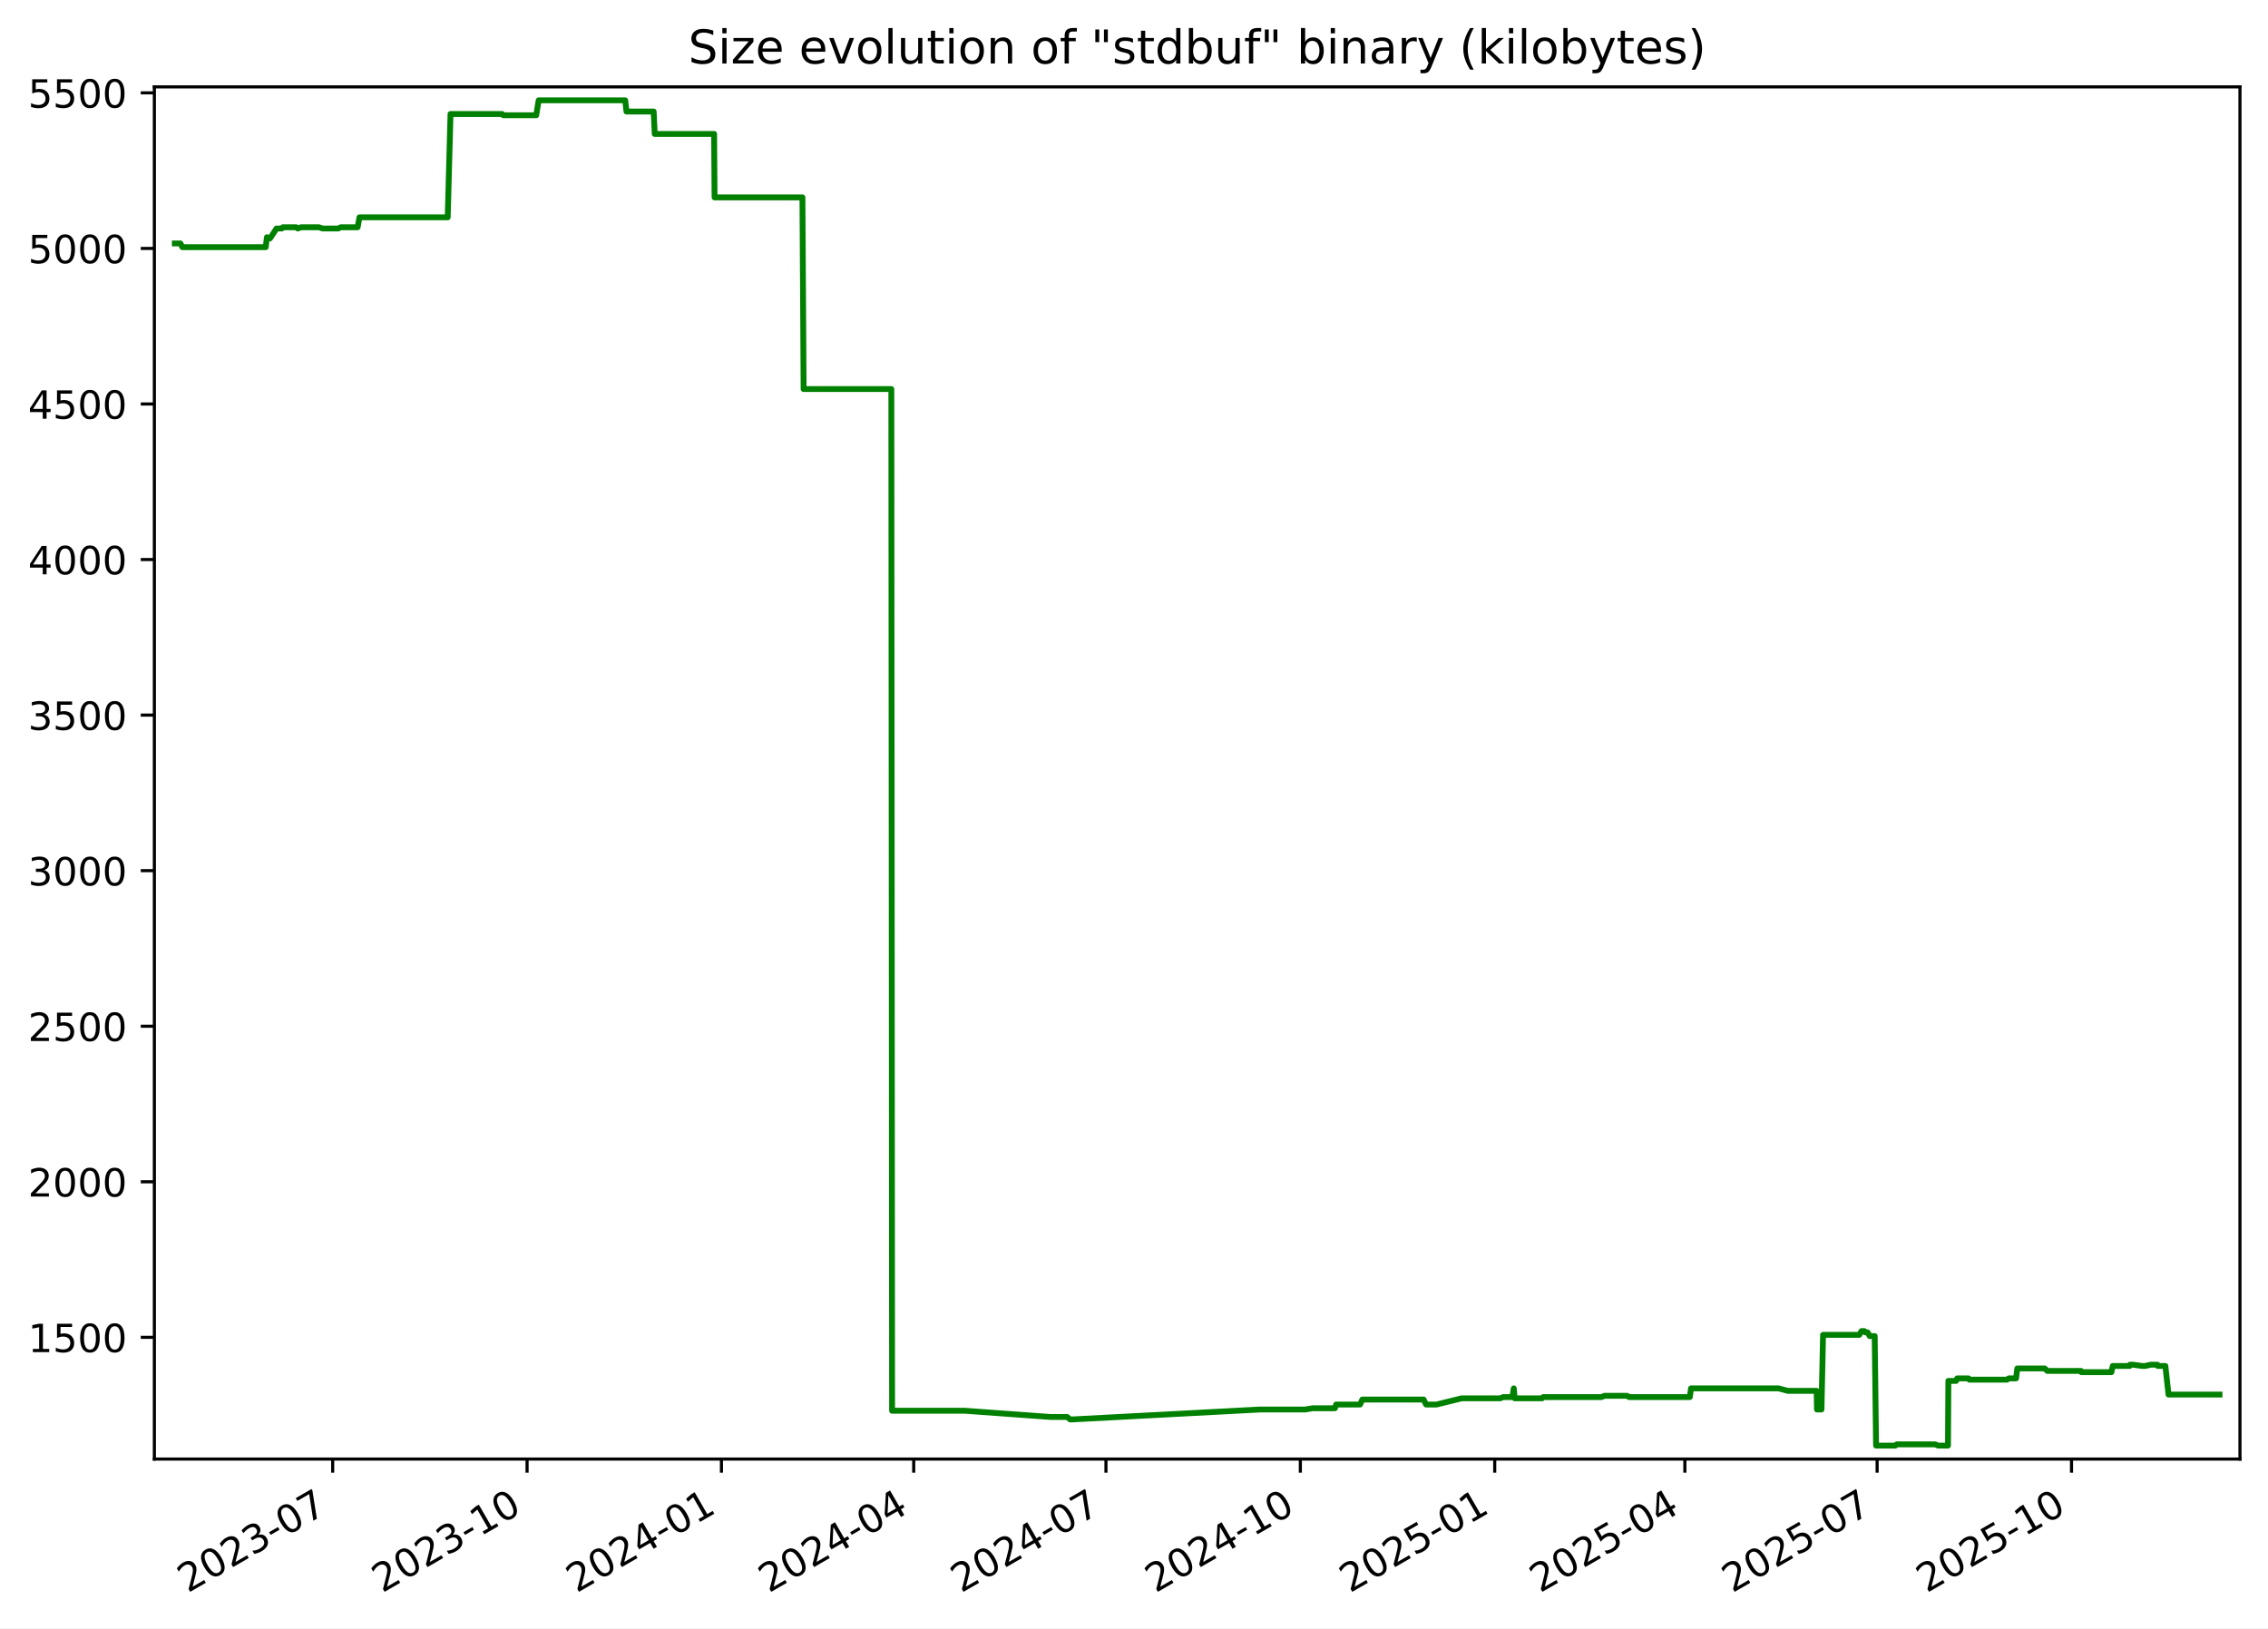
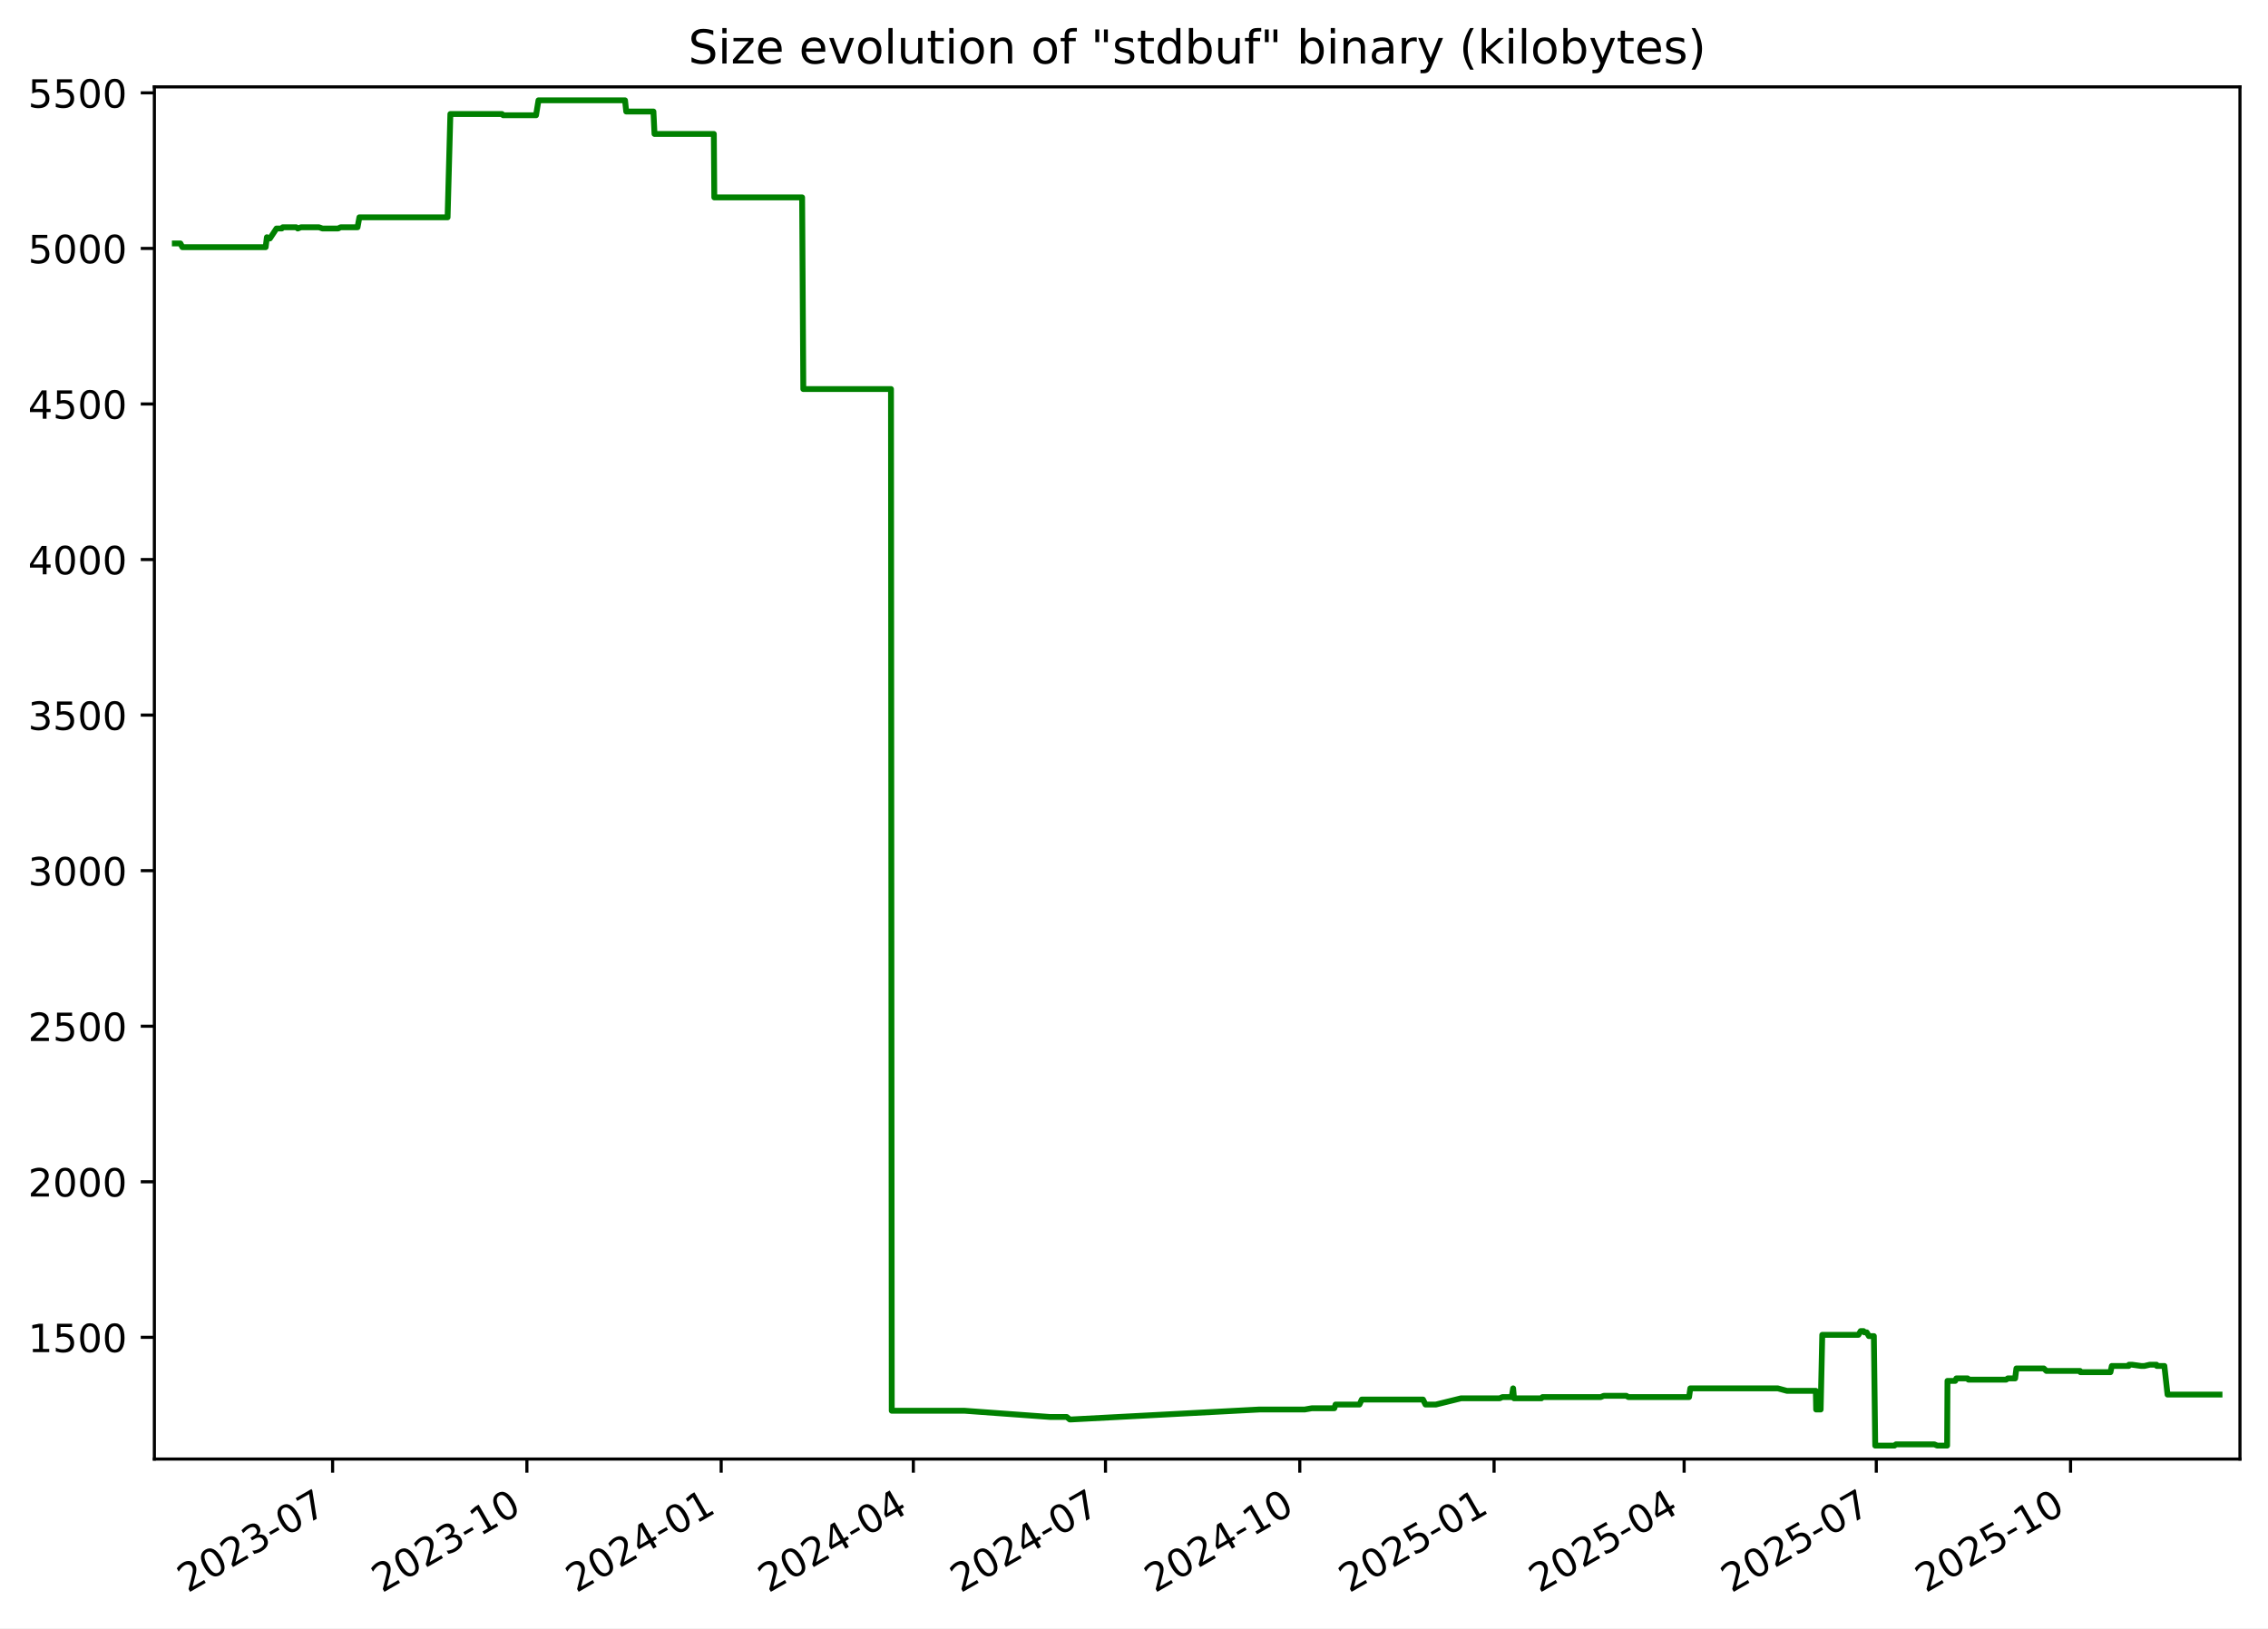
<svg xmlns="http://www.w3.org/2000/svg" xmlns:xlink="http://www.w3.org/1999/xlink" width="582.53pt" height="418.303pt" viewBox="0 0 582.53 418.303" version="1.1">
  <defs>
    <style type="text/css">*{stroke-linejoin: round; stroke-linecap: butt}</style>
  </defs>
  <g id="figure_1">
    <g id="patch_1">
      <path d="M -0 418.303  L 582.53 418.303  L 582.53 0  L -0 0  z " style="fill: #ffffff" />
    </g>
    <g id="axes_1">
      <g id="patch_2">
        <path d="M 39.65 374.83  L 575.33 374.83  L 575.33 22.318  L 39.65 22.318  z " style="fill: #ffffff" />
      </g>
      <g id="matplotlib.axis_1">
        <g id="xtick_1">
          <g id="line2d_1">
            <defs>
-               <path id="m9f287f68da" d="M 0 0  L 0 3.5  " style="stroke: #000000; stroke-width: 0.8" />
+               <path id="m65fbea4535" d="M 0 0  L 0 3.5  " style="stroke: #000000; stroke-width: 0.8" />
            </defs>
            <g>
-               <use xlink:href="#m9f287f68da" x="85.45" y="374.83" style="stroke: #000000; stroke-width: 0.8" />
+               <use xlink:href="#m65fbea4535" x="85.43" y="374.83" style="stroke: #000000; stroke-width: 0.8" />
            </g>
          </g>
          <g id="text_1">
-             <g transform="translate(48.22502 409.302) rotate(-30) scale(0.1 -0.1)">
+             <g transform="translate(48.20502 409.302) rotate(-30) scale(0.1 -0.1)">
              <defs>
                <path id="DejaVuSans-32" d="M 1228 531  L 3431 531  L 3431 0  L 469 0  L 469 531  Q 828 903 1448 1529  Q 2069 2156 2228 2338  Q 2531 2678 2651 2914  Q 2772 3150 2772 3378  Q 2772 3750 2511 3984  Q 2250 4219 1831 4219  Q 1534 4219 1204 4116  Q 875 4013 500 3803  L 500 4441  Q 881 4594 1212 4672  Q 1544 4750 1819 4750  Q 2544 4750 2975 4387  Q 3406 4025 3406 3419  Q 3406 3131 3298 2873  Q 3191 2616 2906 2266  Q 2828 2175 2409 1742  Q 1991 1309 1228 531  z " transform="scale(0.015625)" />
                <path id="DejaVuSans-30" d="M 2034 4250  Q 1547 4250 1301 3770  Q 1056 3291 1056 2328  Q 1056 1369 1301 889  Q 1547 409 2034 409  Q 2525 409 2770 889  Q 3016 1369 3016 2328  Q 3016 3291 2770 3770  Q 2525 4250 2034 4250  z M 2034 4750  Q 2819 4750 3233 4129  Q 3647 3509 3647 2328  Q 3647 1150 3233 529  Q 2819 -91 2034 -91  Q 1250 -91 836 529  Q 422 1150 422 2328  Q 422 3509 836 4129  Q 1250 4750 2034 4750  z " transform="scale(0.015625)" />
                <path id="DejaVuSans-33" d="M 2597 2516  Q 3050 2419 3304 2112  Q 3559 1806 3559 1356  Q 3559 666 3084 287  Q 2609 -91 1734 -91  Q 1441 -91 1130 -33  Q 819 25 488 141  L 488 750  Q 750 597 1062 519  Q 1375 441 1716 441  Q 2309 441 2620 675  Q 2931 909 2931 1356  Q 2931 1769 2642 2001  Q 2353 2234 1838 2234  L 1294 2234  L 1294 2753  L 1863 2753  Q 2328 2753 2575 2939  Q 2822 3125 2822 3475  Q 2822 3834 2567 4026  Q 2313 4219 1838 4219  Q 1578 4219 1281 4162  Q 984 4106 628 3988  L 628 4550  Q 988 4650 1302 4700  Q 1616 4750 1894 4750  Q 2613 4750 3031 4423  Q 3450 4097 3450 3541  Q 3450 3153 3228 2886  Q 3006 2619 2597 2516  z " transform="scale(0.015625)" />
                <path id="DejaVuSans-2d" d="M 313 2009  L 1997 2009  L 1997 1497  L 313 1497  L 313 2009  z " transform="scale(0.015625)" />
                <path id="DejaVuSans-37" d="M 525 4666  L 3525 4666  L 3525 4397  L 1831 0  L 1172 0  L 2766 4134  L 525 4134  L 525 4666  z " transform="scale(0.015625)" />
              </defs>
              <use xlink:href="#DejaVuSans-32" />
              <use xlink:href="#DejaVuSans-30" x="63.623" />
              <use xlink:href="#DejaVuSans-32" x="127.246" />
              <use xlink:href="#DejaVuSans-33" x="190.869" />
              <use xlink:href="#DejaVuSans-2d" x="254.492" />
              <use xlink:href="#DejaVuSans-30" x="290.576" />
              <use xlink:href="#DejaVuSans-37" x="354.199" />
            </g>
          </g>
        </g>
        <g id="xtick_2">
          <g id="line2d_2">
            <g>
-               <use xlink:href="#m9f287f68da" x="135.375" y="374.83" style="stroke: #000000; stroke-width: 0.8" />
+               <use xlink:href="#m65fbea4535" x="135.33" y="374.83" style="stroke: #000000; stroke-width: 0.8" />
            </g>
          </g>
          <g id="text_2">
-             <g transform="translate(98.14999 409.302) rotate(-30) scale(0.1 -0.1)">
+             <g transform="translate(98.10537 409.302) rotate(-30) scale(0.1 -0.1)">
              <defs>
                <path id="DejaVuSans-31" d="M 794 531  L 1825 531  L 1825 4091  L 703 3866  L 703 4441  L 1819 4666  L 2450 4666  L 2450 531  L 3481 531  L 3481 0  L 794 0  L 794 531  z " transform="scale(0.015625)" />
              </defs>
              <use xlink:href="#DejaVuSans-32" />
              <use xlink:href="#DejaVuSans-30" x="63.623" />
              <use xlink:href="#DejaVuSans-32" x="127.246" />
              <use xlink:href="#DejaVuSans-33" x="190.869" />
              <use xlink:href="#DejaVuSans-2d" x="254.492" />
              <use xlink:href="#DejaVuSans-31" x="290.576" />
              <use xlink:href="#DejaVuSans-30" x="354.199" />
            </g>
          </g>
        </g>
        <g id="xtick_3">
          <g id="line2d_3">
            <g>
-               <use xlink:href="#m9f287f68da" x="185.3" y="374.83" style="stroke: #000000; stroke-width: 0.8" />
+               <use xlink:href="#m65fbea4535" x="185.231" y="374.83" style="stroke: #000000; stroke-width: 0.8" />
            </g>
          </g>
          <g id="text_3">
-             <g transform="translate(148.075 409.302) rotate(-30) scale(0.1 -0.1)">
+             <g transform="translate(148.0057 409.302) rotate(-30) scale(0.1 -0.1)">
              <defs>
                <path id="DejaVuSans-34" d="M 2419 4116  L 825 1625  L 2419 1625  L 2419 4116  z M 2253 4666  L 3047 4666  L 3047 1625  L 3713 1625  L 3713 1100  L 3047 1100  L 3047 0  L 2419 0  L 2419 1100  L 313 1100  L 313 1709  L 2253 4666  z " transform="scale(0.015625)" />
              </defs>
              <use xlink:href="#DejaVuSans-32" />
              <use xlink:href="#DejaVuSans-30" x="63.623" />
              <use xlink:href="#DejaVuSans-32" x="127.246" />
              <use xlink:href="#DejaVuSans-34" x="190.869" />
              <use xlink:href="#DejaVuSans-2d" x="254.492" />
              <use xlink:href="#DejaVuSans-30" x="290.576" />
              <use xlink:href="#DejaVuSans-31" x="354.199" />
            </g>
          </g>
        </g>
        <g id="xtick_4">
          <g id="line2d_4">
            <g>
-               <use xlink:href="#m9f287f68da" x="234.682" y="374.83" style="stroke: #000000; stroke-width: 0.8" />
+               <use xlink:href="#m65fbea4535" x="234.589" y="374.83" style="stroke: #000000; stroke-width: 0.8" />
            </g>
          </g>
          <g id="text_4">
-             <g transform="translate(197.4573 409.302) rotate(-30) scale(0.1 -0.1)">
+             <g transform="translate(197.3637 409.302) rotate(-30) scale(0.1 -0.1)">
              <use xlink:href="#DejaVuSans-32" />
              <use xlink:href="#DejaVuSans-30" x="63.623" />
              <use xlink:href="#DejaVuSans-32" x="127.246" />
              <use xlink:href="#DejaVuSans-34" x="190.869" />
              <use xlink:href="#DejaVuSans-2d" x="254.492" />
              <use xlink:href="#DejaVuSans-30" x="290.576" />
              <use xlink:href="#DejaVuSans-34" x="354.199" />
            </g>
          </g>
        </g>
        <g id="xtick_5">
          <g id="line2d_5">
            <g>
-               <use xlink:href="#m9f287f68da" x="284.064" y="374.83" style="stroke: #000000; stroke-width: 0.8" />
+               <use xlink:href="#m65fbea4535" x="283.946" y="374.83" style="stroke: #000000; stroke-width: 0.8" />
            </g>
          </g>
          <g id="text_5">
-             <g transform="translate(246.8396 409.302) rotate(-30) scale(0.1 -0.1)">
+             <g transform="translate(246.7216 409.302) rotate(-30) scale(0.1 -0.1)">
              <use xlink:href="#DejaVuSans-32" />
              <use xlink:href="#DejaVuSans-30" x="63.623" />
              <use xlink:href="#DejaVuSans-32" x="127.246" />
              <use xlink:href="#DejaVuSans-34" x="190.869" />
              <use xlink:href="#DejaVuSans-2d" x="254.492" />
              <use xlink:href="#DejaVuSans-30" x="290.576" />
              <use xlink:href="#DejaVuSans-37" x="354.199" />
            </g>
          </g>
        </g>
        <g id="xtick_6">
          <g id="line2d_6">
            <g>
-               <use xlink:href="#m9f287f68da" x="333.989" y="374.83" style="stroke: #000000; stroke-width: 0.8" />
+               <use xlink:href="#m65fbea4535" x="333.847" y="374.83" style="stroke: #000000; stroke-width: 0.8" />
            </g>
          </g>
          <g id="text_6">
-             <g transform="translate(296.7645 409.302) rotate(-30) scale(0.1 -0.1)">
+             <g transform="translate(296.622 409.302) rotate(-30) scale(0.1 -0.1)">
              <use xlink:href="#DejaVuSans-32" />
              <use xlink:href="#DejaVuSans-30" x="63.623" />
              <use xlink:href="#DejaVuSans-32" x="127.246" />
              <use xlink:href="#DejaVuSans-34" x="190.869" />
              <use xlink:href="#DejaVuSans-2d" x="254.492" />
              <use xlink:href="#DejaVuSans-31" x="290.576" />
              <use xlink:href="#DejaVuSans-30" x="354.199" />
            </g>
          </g>
        </g>
        <g id="xtick_7">
          <g id="line2d_7">
            <g>
-               <use xlink:href="#m9f287f68da" x="383.914" y="374.83" style="stroke: #000000; stroke-width: 0.8" />
+               <use xlink:href="#m65fbea4535" x="383.747" y="374.83" style="stroke: #000000; stroke-width: 0.8" />
            </g>
          </g>
          <g id="text_7">
-             <g transform="translate(346.6895 409.302) rotate(-30) scale(0.1 -0.1)">
+             <g transform="translate(346.5223 409.302) rotate(-30) scale(0.1 -0.1)">
              <defs>
                <path id="DejaVuSans-35" d="M 691 4666  L 3169 4666  L 3169 4134  L 1269 4134  L 1269 2991  Q 1406 3038 1543 3061  Q 1681 3084 1819 3084  Q 2600 3084 3056 2656  Q 3513 2228 3513 1497  Q 3513 744 3044 326  Q 2575 -91 1722 -91  Q 1428 -91 1123 -41  Q 819 9 494 109  L 494 744  Q 775 591 1075 516  Q 1375 441 1709 441  Q 2250 441 2565 725  Q 2881 1009 2881 1497  Q 2881 1984 2565 2268  Q 2250 2553 1709 2553  Q 1456 2553 1204 2497  Q 953 2441 691 2322  L 691 4666  z " transform="scale(0.015625)" />
              </defs>
              <use xlink:href="#DejaVuSans-32" />
              <use xlink:href="#DejaVuSans-30" x="63.623" />
              <use xlink:href="#DejaVuSans-32" x="127.246" />
              <use xlink:href="#DejaVuSans-35" x="190.869" />
              <use xlink:href="#DejaVuSans-2d" x="254.492" />
              <use xlink:href="#DejaVuSans-30" x="290.576" />
              <use xlink:href="#DejaVuSans-31" x="354.199" />
            </g>
          </g>
        </g>
        <g id="xtick_8">
          <g id="line2d_8">
            <g>
-               <use xlink:href="#m9f287f68da" x="432.754" y="374.83" style="stroke: #000000; stroke-width: 0.8" />
+               <use xlink:href="#m65fbea4535" x="432.563" y="374.83" style="stroke: #000000; stroke-width: 0.8" />
            </g>
          </g>
          <g id="text_8">
-             <g transform="translate(395.5291 409.302) rotate(-30) scale(0.1 -0.1)">
+             <g transform="translate(395.3379 409.302) rotate(-30) scale(0.1 -0.1)">
              <use xlink:href="#DejaVuSans-32" />
              <use xlink:href="#DejaVuSans-30" x="63.623" />
              <use xlink:href="#DejaVuSans-32" x="127.246" />
              <use xlink:href="#DejaVuSans-35" x="190.869" />
              <use xlink:href="#DejaVuSans-2d" x="254.492" />
              <use xlink:href="#DejaVuSans-30" x="290.576" />
              <use xlink:href="#DejaVuSans-34" x="354.199" />
            </g>
          </g>
        </g>
        <g id="xtick_9">
          <g id="line2d_9">
            <g>
-               <use xlink:href="#m9f287f68da" x="482.136" y="374.83" style="stroke: #000000; stroke-width: 0.8" />
+               <use xlink:href="#m65fbea4535" x="481.921" y="374.83" style="stroke: #000000; stroke-width: 0.8" />
            </g>
          </g>
          <g id="text_9">
-             <g transform="translate(444.9115 409.302) rotate(-30) scale(0.1 -0.1)">
+             <g transform="translate(444.6959 409.302) rotate(-30) scale(0.1 -0.1)">
              <use xlink:href="#DejaVuSans-32" />
              <use xlink:href="#DejaVuSans-30" x="63.623" />
              <use xlink:href="#DejaVuSans-32" x="127.246" />
              <use xlink:href="#DejaVuSans-35" x="190.869" />
              <use xlink:href="#DejaVuSans-2d" x="254.492" />
              <use xlink:href="#DejaVuSans-30" x="290.576" />
              <use xlink:href="#DejaVuSans-37" x="354.199" />
            </g>
          </g>
        </g>
        <g id="xtick_10">
          <g id="line2d_10">
            <g>
-               <use xlink:href="#m9f287f68da" x="532.061" y="374.83" style="stroke: #000000; stroke-width: 0.8" />
+               <use xlink:href="#m65fbea4535" x="531.821" y="374.83" style="stroke: #000000; stroke-width: 0.8" />
            </g>
          </g>
          <g id="text_10">
-             <g transform="translate(494.8364 409.302) rotate(-30) scale(0.1 -0.1)">
+             <g transform="translate(494.5962 409.302) rotate(-30) scale(0.1 -0.1)">
              <use xlink:href="#DejaVuSans-32" />
              <use xlink:href="#DejaVuSans-30" x="63.623" />
              <use xlink:href="#DejaVuSans-32" x="127.246" />
              <use xlink:href="#DejaVuSans-35" x="190.869" />
              <use xlink:href="#DejaVuSans-2d" x="254.492" />
              <use xlink:href="#DejaVuSans-31" x="290.576" />
              <use xlink:href="#DejaVuSans-30" x="354.199" />
            </g>
          </g>
        </g>
      </g>
      <g id="matplotlib.axis_2">
        <g id="ytick_1">
          <g id="line2d_11">
            <defs>
-               <path id="m43245c895d" d="M 0 0  L -3.5 0  " style="stroke: #000000; stroke-width: 0.8" />
+               <path id="mb7194004d8" d="M 0 0  L -3.5 0  " style="stroke: #000000; stroke-width: 0.8" />
            </defs>
            <g>
-               <use xlink:href="#m43245c895d" x="39.65" y="343.56" style="stroke: #000000; stroke-width: 0.8" />
+               <use xlink:href="#mb7194004d8" x="39.65" y="343.56" style="stroke: #000000; stroke-width: 0.8" />
            </g>
          </g>
          <g id="text_11">
            <g transform="translate(7.2 347.3591) scale(0.1 -0.1)">
              <use xlink:href="#DejaVuSans-31" />
              <use xlink:href="#DejaVuSans-35" x="63.623" />
              <use xlink:href="#DejaVuSans-30" x="127.246" />
              <use xlink:href="#DejaVuSans-30" x="190.869" />
            </g>
          </g>
        </g>
        <g id="ytick_2">
          <g id="line2d_12">
            <g>
-               <use xlink:href="#m43245c895d" x="39.65" y="303.597" style="stroke: #000000; stroke-width: 0.8" />
+               <use xlink:href="#mb7194004d8" x="39.65" y="303.597" style="stroke: #000000; stroke-width: 0.8" />
            </g>
          </g>
          <g id="text_12">
            <g transform="translate(7.2 307.3961) scale(0.1 -0.1)">
              <use xlink:href="#DejaVuSans-32" />
              <use xlink:href="#DejaVuSans-30" x="63.623" />
              <use xlink:href="#DejaVuSans-30" x="127.246" />
              <use xlink:href="#DejaVuSans-30" x="190.869" />
            </g>
          </g>
        </g>
        <g id="ytick_3">
          <g id="line2d_13">
            <g>
-               <use xlink:href="#m43245c895d" x="39.65" y="263.634" style="stroke: #000000; stroke-width: 0.8" />
+               <use xlink:href="#mb7194004d8" x="39.65" y="263.634" style="stroke: #000000; stroke-width: 0.8" />
            </g>
          </g>
          <g id="text_13">
            <g transform="translate(7.2 267.4331) scale(0.1 -0.1)">
              <use xlink:href="#DejaVuSans-32" />
              <use xlink:href="#DejaVuSans-35" x="63.623" />
              <use xlink:href="#DejaVuSans-30" x="127.246" />
              <use xlink:href="#DejaVuSans-30" x="190.869" />
            </g>
          </g>
        </g>
        <g id="ytick_4">
          <g id="line2d_14">
            <g>
-               <use xlink:href="#m43245c895d" x="39.65" y="223.671" style="stroke: #000000; stroke-width: 0.8" />
+               <use xlink:href="#mb7194004d8" x="39.65" y="223.671" style="stroke: #000000; stroke-width: 0.8" />
            </g>
          </g>
          <g id="text_14">
            <g transform="translate(7.2 227.4701) scale(0.1 -0.1)">
              <use xlink:href="#DejaVuSans-33" />
              <use xlink:href="#DejaVuSans-30" x="63.623" />
              <use xlink:href="#DejaVuSans-30" x="127.246" />
              <use xlink:href="#DejaVuSans-30" x="190.869" />
            </g>
          </g>
        </g>
        <g id="ytick_5">
          <g id="line2d_15">
            <g>
-               <use xlink:href="#m43245c895d" x="39.65" y="183.708" style="stroke: #000000; stroke-width: 0.8" />
+               <use xlink:href="#mb7194004d8" x="39.65" y="183.708" style="stroke: #000000; stroke-width: 0.8" />
            </g>
          </g>
          <g id="text_15">
            <g transform="translate(7.2 187.5071) scale(0.1 -0.1)">
              <use xlink:href="#DejaVuSans-33" />
              <use xlink:href="#DejaVuSans-35" x="63.623" />
              <use xlink:href="#DejaVuSans-30" x="127.246" />
              <use xlink:href="#DejaVuSans-30" x="190.869" />
            </g>
          </g>
        </g>
        <g id="ytick_6">
          <g id="line2d_16">
            <g>
-               <use xlink:href="#m43245c895d" x="39.65" y="143.745" style="stroke: #000000; stroke-width: 0.8" />
+               <use xlink:href="#mb7194004d8" x="39.65" y="143.745" style="stroke: #000000; stroke-width: 0.8" />
            </g>
          </g>
          <g id="text_16">
            <g transform="translate(7.2 147.5441) scale(0.1 -0.1)">
              <use xlink:href="#DejaVuSans-34" />
              <use xlink:href="#DejaVuSans-30" x="63.623" />
              <use xlink:href="#DejaVuSans-30" x="127.246" />
              <use xlink:href="#DejaVuSans-30" x="190.869" />
            </g>
          </g>
        </g>
        <g id="ytick_7">
          <g id="line2d_17">
            <g>
-               <use xlink:href="#m43245c895d" x="39.65" y="103.782" style="stroke: #000000; stroke-width: 0.8" />
+               <use xlink:href="#mb7194004d8" x="39.65" y="103.782" style="stroke: #000000; stroke-width: 0.8" />
            </g>
          </g>
          <g id="text_17">
            <g transform="translate(7.2 107.5811) scale(0.1 -0.1)">
              <use xlink:href="#DejaVuSans-34" />
              <use xlink:href="#DejaVuSans-35" x="63.623" />
              <use xlink:href="#DejaVuSans-30" x="127.246" />
              <use xlink:href="#DejaVuSans-30" x="190.869" />
            </g>
          </g>
        </g>
        <g id="ytick_8">
          <g id="line2d_18">
            <g>
-               <use xlink:href="#m43245c895d" x="39.65" y="63.819" style="stroke: #000000; stroke-width: 0.8" />
+               <use xlink:href="#mb7194004d8" x="39.65" y="63.819" style="stroke: #000000; stroke-width: 0.8" />
            </g>
          </g>
          <g id="text_18">
            <g transform="translate(7.2 67.61812) scale(0.1 -0.1)">
              <use xlink:href="#DejaVuSans-35" />
              <use xlink:href="#DejaVuSans-30" x="63.623" />
              <use xlink:href="#DejaVuSans-30" x="127.246" />
              <use xlink:href="#DejaVuSans-30" x="190.869" />
            </g>
          </g>
        </g>
        <g id="ytick_9">
          <g id="line2d_19">
            <g>
-               <use xlink:href="#m43245c895d" x="39.65" y="23.856" style="stroke: #000000; stroke-width: 0.8" />
+               <use xlink:href="#mb7194004d8" x="39.65" y="23.856" style="stroke: #000000; stroke-width: 0.8" />
            </g>
          </g>
          <g id="text_19">
            <g transform="translate(7.2 27.65512) scale(0.1 -0.1)">
              <use xlink:href="#DejaVuSans-35" />
              <use xlink:href="#DejaVuSans-35" x="63.623" />
              <use xlink:href="#DejaVuSans-30" x="127.246" />
              <use xlink:href="#DejaVuSans-30" x="190.869" />
            </g>
          </g>
        </g>
      </g>
      <g id="line2d_20">
-         <path d="M 44.902 62.54  L 46.338 62.54  L 46.841 63.499  L 68.244 63.499  L 68.561 60.942  L 69.144 61.261  L 69.337 61.261  L 71.028 58.704  L 72.382 58.704  L 72.636 58.384  L 76.107 58.384  L 76.498 58.704  L 77.333 58.384  L 81.946 58.384  L 82.846 58.704  L 86.872 58.704  L 87.502 58.384  L 91.858 58.384  L 92.331 55.826  L 114.997 55.826  L 115.712 29.291  L 128.979 29.291  L 129.284 29.611  L 137.725 29.611  L 138.354 25.774  L 160.592 25.774  L 160.902 28.651  L 167.893 28.651  L 168.167 34.406  L 183.417 34.406  L 183.534 50.711  L 206.103 50.711  L 206.408 99.945  L 228.94 99.945  L 229.133 362.422  L 247.859 362.422  L 269.853 364.021  L 274.109 364.021  L 274.874 364.66  L 275.204 364.66  L 323.583 362.103  L 335.24 362.103  L 337.083 361.783  L 342.865 361.783  L 343.181 360.824  L 349.324 360.824  L 349.911 359.545  L 365.655 359.545  L 366.292 360.824  L 368.964 360.824  L 375.448 359.225  L 385.356 359.225  L 386.07 358.906  L 388.449 358.906  L 388.81 356.668  L 389.038 359.225  L 396.08 359.225  L 396.371 358.906  L 411.334 358.906  L 412.087 358.586  L 417.905 358.586  L 418.416 358.906  L 434.023 358.906  L 434.343 356.668  L 456.806 356.668  L 459.178 357.307  L 466.601 357.307  L 466.686 362.103  L 467.838 362.103  L 468.249 342.92  L 477.545 342.92  L 478.119 341.961  L 478.866 341.961  L 479.075 342.281  L 479.679 342.281  L 480.233 343.24  L 481.511 343.24  L 481.863 371.374  L 486.81 371.374  L 487.183 371.054  L 497.067 371.054  L 497.789 371.374  L 500.336 371.374  L 500.433 354.75  L 502.42 354.75  L 502.706 354.11  L 505.617 354.11  L 505.803 354.43  L 515.512 354.43  L 515.923 354.11  L 517.818 354.11  L 518.14 351.552  L 525.183 351.552  L 525.856 352.192  L 534.506 352.192  L 534.589 352.512  L 542.308 352.512  L 542.66 350.913  L 546.998 350.913  L 547.08 350.593  L 547.885 350.593  L 550.199 350.913  L 551.035 350.913  L 552.41 350.593  L 554.144 350.593  L 554.227 350.913  L 556.168 350.913  L 556.98 358.266  L 570.078 358.266  L 570.078 358.266  " clip-path="url(#p809be23fee)" style="fill: none; stroke: #008000; stroke-width: 1.5; stroke-linecap: square" />
+         <path d="M 44.902 62.54  L 46.338 62.54  L 46.84 63.499  L 68.232 63.499  L 68.55 60.942  L 69.132 61.261  L 69.325 61.261  L 71.015 58.704  L 72.369 58.704  L 72.623 58.384  L 76.091 58.384  L 76.482 58.704  L 77.317 58.384  L 81.928 58.384  L 82.828 58.704  L 86.851 58.704  L 87.481 58.384  L 91.835 58.384  L 92.308 55.826  L 114.962 55.826  L 115.677 29.291  L 128.938 29.291  L 129.243 29.611  L 137.679 29.611  L 138.308 25.774  L 160.535 25.774  L 160.845 28.651  L 167.832 28.651  L 168.106 34.406  L 183.348 34.406  L 183.465 50.711  L 206.023 50.711  L 206.328 99.945  L 228.85 99.945  L 229.042 362.422  L 247.758 362.422  L 269.742 364.021  L 273.996 364.021  L 274.76 364.66  L 275.091 364.66  L 323.446 362.103  L 335.097 362.103  L 336.939 361.783  L 342.718 361.783  L 343.034 360.824  L 349.174 360.824  L 349.761 359.545  L 365.497 359.545  L 366.133 360.824  L 368.804 360.824  L 375.285 359.225  L 385.189 359.225  L 385.901 358.906  L 388.279 358.906  L 388.641 356.668  L 388.868 359.225  L 395.907 359.225  L 396.198 358.906  L 411.153 358.906  L 411.906 358.586  L 417.721 358.586  L 418.232 358.906  L 433.831 358.906  L 434.151 356.668  L 456.603 356.668  L 458.973 357.307  L 466.393 357.307  L 466.478 362.103  L 467.629 362.103  L 468.041 342.92  L 477.332 342.92  L 477.905 341.961  L 478.652 341.961  L 478.861 342.281  L 479.465 342.281  L 480.019 343.24  L 481.295 343.24  L 481.648 371.374  L 486.592 371.374  L 486.965 371.054  L 496.844 371.054  L 497.566 371.374  L 500.111 371.374  L 500.208 354.75  L 502.194 354.75  L 502.48 354.11  L 505.39 354.11  L 505.576 354.43  L 515.28 354.43  L 515.69 354.11  L 517.584 354.11  L 517.907 351.552  L 524.946 351.552  L 525.619 352.192  L 534.264 352.192  L 534.348 352.512  L 542.063 352.512  L 542.414 350.913  L 546.75 350.913  L 546.832 350.593  L 547.637 350.593  L 549.95 350.913  L 550.786 350.913  L 552.16 350.593  L 553.893 350.593  L 553.976 350.913  L 555.916 350.913  L 556.728 358.266  L 570.078 358.266  L 570.078 358.266  " clip-path="url(#p23115cbb60)" style="fill: none; stroke: #008000; stroke-width: 1.5; stroke-linecap: square" />
      </g>
      <g id="patch_3">
        <path d="M 39.65 374.83  L 39.65 22.318  " style="fill: none; stroke: #000000; stroke-width: 0.8; stroke-linejoin: miter; stroke-linecap: square" />
      </g>
      <g id="patch_4">
        <path d="M 575.33 374.83  L 575.33 22.318  " style="fill: none; stroke: #000000; stroke-width: 0.8; stroke-linejoin: miter; stroke-linecap: square" />
      </g>
      <g id="patch_5">
        <path d="M 39.65 374.83  L 575.33 374.83  " style="fill: none; stroke: #000000; stroke-width: 0.8; stroke-linejoin: miter; stroke-linecap: square" />
      </g>
      <g id="patch_6">
        <path d="M 39.65 22.318  L 575.33 22.318  " style="fill: none; stroke: #000000; stroke-width: 0.8; stroke-linejoin: miter; stroke-linecap: square" />
      </g>
      <g id="text_20">
        <g transform="translate(176.7837 16.31812) scale(0.12 -0.12)">
          <defs>
            <path id="DejaVuSans-53" d="M 3425 4513  L 3425 3897  Q 3066 4069 2747 4153  Q 2428 4238 2131 4238  Q 1616 4238 1336 4038  Q 1056 3838 1056 3469  Q 1056 3159 1242 3001  Q 1428 2844 1947 2747  L 2328 2669  Q 3034 2534 3370 2195  Q 3706 1856 3706 1288  Q 3706 609 3251 259  Q 2797 -91 1919 -91  Q 1588 -91 1214 -16  Q 841 59 441 206  L 441 856  Q 825 641 1194 531  Q 1563 422 1919 422  Q 2459 422 2753 634  Q 3047 847 3047 1241  Q 3047 1584 2836 1778  Q 2625 1972 2144 2069  L 1759 2144  Q 1053 2284 737 2584  Q 422 2884 422 3419  Q 422 4038 858 4394  Q 1294 4750 2059 4750  Q 2388 4750 2728 4690  Q 3069 4631 3425 4513  z " transform="scale(0.015625)" />
            <path id="DejaVuSans-69" d="M 603 3500  L 1178 3500  L 1178 0  L 603 0  L 603 3500  z M 603 4863  L 1178 4863  L 1178 4134  L 603 4134  L 603 4863  z " transform="scale(0.015625)" />
            <path id="DejaVuSans-7a" d="M 353 3500  L 3084 3500  L 3084 2975  L 922 459  L 3084 459  L 3084 0  L 275 0  L 275 525  L 2438 3041  L 353 3041  L 353 3500  z " transform="scale(0.015625)" />
            <path id="DejaVuSans-65" d="M 3597 1894  L 3597 1613  L 953 1613  Q 991 1019 1311 708  Q 1631 397 2203 397  Q 2534 397 2845 478  Q 3156 559 3463 722  L 3463 178  Q 3153 47 2828 -22  Q 2503 -91 2169 -91  Q 1331 -91 842 396  Q 353 884 353 1716  Q 353 2575 817 3079  Q 1281 3584 2069 3584  Q 2775 3584 3186 3129  Q 3597 2675 3597 1894  z M 3022 2063  Q 3016 2534 2758 2815  Q 2500 3097 2075 3097  Q 1594 3097 1305 2825  Q 1016 2553 972 2059  L 3022 2063  z " transform="scale(0.015625)" />
            <path id="DejaVuSans-20" transform="scale(0.015625)" />
            <path id="DejaVuSans-76" d="M 191 3500  L 800 3500  L 1894 563  L 2988 3500  L 3597 3500  L 2284 0  L 1503 0  L 191 3500  z " transform="scale(0.015625)" />
            <path id="DejaVuSans-6f" d="M 1959 3097  Q 1497 3097 1228 2736  Q 959 2375 959 1747  Q 959 1119 1226 758  Q 1494 397 1959 397  Q 2419 397 2687 759  Q 2956 1122 2956 1747  Q 2956 2369 2687 2733  Q 2419 3097 1959 3097  z M 1959 3584  Q 2709 3584 3137 3096  Q 3566 2609 3566 1747  Q 3566 888 3137 398  Q 2709 -91 1959 -91  Q 1206 -91 779 398  Q 353 888 353 1747  Q 353 2609 779 3096  Q 1206 3584 1959 3584  z " transform="scale(0.015625)" />
            <path id="DejaVuSans-6c" d="M 603 4863  L 1178 4863  L 1178 0  L 603 0  L 603 4863  z " transform="scale(0.015625)" />
            <path id="DejaVuSans-75" d="M 544 1381  L 544 3500  L 1119 3500  L 1119 1403  Q 1119 906 1312 657  Q 1506 409 1894 409  Q 2359 409 2629 706  Q 2900 1003 2900 1516  L 2900 3500  L 3475 3500  L 3475 0  L 2900 0  L 2900 538  Q 2691 219 2414 64  Q 2138 -91 1772 -91  Q 1169 -91 856 284  Q 544 659 544 1381  z M 1991 3584  L 1991 3584  z " transform="scale(0.015625)" />
            <path id="DejaVuSans-74" d="M 1172 4494  L 1172 3500  L 2356 3500  L 2356 3053  L 1172 3053  L 1172 1153  Q 1172 725 1289 603  Q 1406 481 1766 481  L 2356 481  L 2356 0  L 1766 0  Q 1100 0 847 248  Q 594 497 594 1153  L 594 3053  L 172 3053  L 172 3500  L 594 3500  L 594 4494  L 1172 4494  z " transform="scale(0.015625)" />
            <path id="DejaVuSans-6e" d="M 3513 2113  L 3513 0  L 2938 0  L 2938 2094  Q 2938 2591 2744 2837  Q 2550 3084 2163 3084  Q 1697 3084 1428 2787  Q 1159 2491 1159 1978  L 1159 0  L 581 0  L 581 3500  L 1159 3500  L 1159 2956  Q 1366 3272 1645 3428  Q 1925 3584 2291 3584  Q 2894 3584 3203 3211  Q 3513 2838 3513 2113  z " transform="scale(0.015625)" />
            <path id="DejaVuSans-66" d="M 2375 4863  L 2375 4384  L 1825 4384  Q 1516 4384 1395 4259  Q 1275 4134 1275 3809  L 1275 3500  L 2222 3500  L 2222 3053  L 1275 3053  L 1275 0  L 697 0  L 697 3053  L 147 3053  L 147 3500  L 697 3500  L 697 3744  Q 697 4328 969 4595  Q 1241 4863 1831 4863  L 2375 4863  z " transform="scale(0.015625)" />
            <path id="DejaVuSans-22" d="M 1147 4666  L 1147 2931  L 616 2931  L 616 4666  L 1147 4666  z M 2328 4666  L 2328 2931  L 1797 2931  L 1797 4666  L 2328 4666  z " transform="scale(0.015625)" />
            <path id="DejaVuSans-73" d="M 2834 3397  L 2834 2853  Q 2591 2978 2328 3040  Q 2066 3103 1784 3103  Q 1356 3103 1142 2972  Q 928 2841 928 2578  Q 928 2378 1081 2264  Q 1234 2150 1697 2047  L 1894 2003  Q 2506 1872 2764 1633  Q 3022 1394 3022 966  Q 3022 478 2636 193  Q 2250 -91 1575 -91  Q 1294 -91 989 -36  Q 684 19 347 128  L 347 722  Q 666 556 975 473  Q 1284 391 1588 391  Q 1994 391 2212 530  Q 2431 669 2431 922  Q 2431 1156 2273 1281  Q 2116 1406 1581 1522  L 1381 1569  Q 847 1681 609 1914  Q 372 2147 372 2553  Q 372 3047 722 3315  Q 1072 3584 1716 3584  Q 2034 3584 2315 3537  Q 2597 3491 2834 3397  z " transform="scale(0.015625)" />
            <path id="DejaVuSans-64" d="M 2906 2969  L 2906 4863  L 3481 4863  L 3481 0  L 2906 0  L 2906 525  Q 2725 213 2448 61  Q 2172 -91 1784 -91  Q 1150 -91 751 415  Q 353 922 353 1747  Q 353 2572 751 3078  Q 1150 3584 1784 3584  Q 2172 3584 2448 3432  Q 2725 3281 2906 2969  z M 947 1747  Q 947 1113 1208 752  Q 1469 391 1925 391  Q 2381 391 2643 752  Q 2906 1113 2906 1747  Q 2906 2381 2643 2742  Q 2381 3103 1925 3103  Q 1469 3103 1208 2742  Q 947 2381 947 1747  z " transform="scale(0.015625)" />
            <path id="DejaVuSans-62" d="M 3116 1747  Q 3116 2381 2855 2742  Q 2594 3103 2138 3103  Q 1681 3103 1420 2742  Q 1159 2381 1159 1747  Q 1159 1113 1420 752  Q 1681 391 2138 391  Q 2594 391 2855 752  Q 3116 1113 3116 1747  z M 1159 2969  Q 1341 3281 1617 3432  Q 1894 3584 2278 3584  Q 2916 3584 3314 3078  Q 3713 2572 3713 1747  Q 3713 922 3314 415  Q 2916 -91 2278 -91  Q 1894 -91 1617 61  Q 1341 213 1159 525  L 1159 0  L 581 0  L 581 4863  L 1159 4863  L 1159 2969  z " transform="scale(0.015625)" />
            <path id="DejaVuSans-61" d="M 2194 1759  Q 1497 1759 1228 1600  Q 959 1441 959 1056  Q 959 750 1161 570  Q 1363 391 1709 391  Q 2188 391 2477 730  Q 2766 1069 2766 1631  L 2766 1759  L 2194 1759  z M 3341 1997  L 3341 0  L 2766 0  L 2766 531  Q 2569 213 2275 61  Q 1981 -91 1556 -91  Q 1019 -91 701 211  Q 384 513 384 1019  Q 384 1609 779 1909  Q 1175 2209 1959 2209  L 2766 2209  L 2766 2266  Q 2766 2663 2505 2880  Q 2244 3097 1772 3097  Q 1472 3097 1187 3025  Q 903 2953 641 2809  L 641 3341  Q 956 3463 1253 3523  Q 1550 3584 1831 3584  Q 2591 3584 2966 3190  Q 3341 2797 3341 1997  z " transform="scale(0.015625)" />
            <path id="DejaVuSans-72" d="M 2631 2963  Q 2534 3019 2420 3045  Q 2306 3072 2169 3072  Q 1681 3072 1420 2755  Q 1159 2438 1159 1844  L 1159 0  L 581 0  L 581 3500  L 1159 3500  L 1159 2956  Q 1341 3275 1631 3429  Q 1922 3584 2338 3584  Q 2397 3584 2469 3576  Q 2541 3569 2628 3553  L 2631 2963  z " transform="scale(0.015625)" />
            <path id="DejaVuSans-79" d="M 2059 -325  Q 1816 -950 1584 -1140  Q 1353 -1331 966 -1331  L 506 -1331  L 506 -850  L 844 -850  Q 1081 -850 1212 -737  Q 1344 -625 1503 -206  L 1606 56  L 191 3500  L 800 3500  L 1894 763  L 2988 3500  L 3597 3500  L 2059 -325  z " transform="scale(0.015625)" />
            <path id="DejaVuSans-28" d="M 1984 4856  Q 1566 4138 1362 3434  Q 1159 2731 1159 2009  Q 1159 1288 1364 580  Q 1569 -128 1984 -844  L 1484 -844  Q 1016 -109 783 600  Q 550 1309 550 2009  Q 550 2706 781 3412  Q 1013 4119 1484 4856  L 1984 4856  z " transform="scale(0.015625)" />
            <path id="DejaVuSans-6b" d="M 581 4863  L 1159 4863  L 1159 1991  L 2875 3500  L 3609 3500  L 1753 1863  L 3688 0  L 2938 0  L 1159 1709  L 1159 0  L 581 0  L 581 4863  z " transform="scale(0.015625)" />
            <path id="DejaVuSans-29" d="M 513 4856  L 1013 4856  Q 1481 4119 1714 3412  Q 1947 2706 1947 2009  Q 1947 1309 1714 600  Q 1481 -109 1013 -844  L 513 -844  Q 928 -128 1133 580  Q 1338 1288 1338 2009  Q 1338 2731 1133 3434  Q 928 4138 513 4856  z " transform="scale(0.015625)" />
          </defs>
          <use xlink:href="#DejaVuSans-53" />
          <use xlink:href="#DejaVuSans-69" x="63.477" />
          <use xlink:href="#DejaVuSans-7a" x="91.26" />
          <use xlink:href="#DejaVuSans-65" x="143.75" />
          <use xlink:href="#DejaVuSans-20" x="205.273" />
          <use xlink:href="#DejaVuSans-65" x="237.061" />
          <use xlink:href="#DejaVuSans-76" x="298.584" />
          <use xlink:href="#DejaVuSans-6f" x="357.764" />
          <use xlink:href="#DejaVuSans-6c" x="418.945" />
          <use xlink:href="#DejaVuSans-75" x="446.729" />
          <use xlink:href="#DejaVuSans-74" x="510.107" />
          <use xlink:href="#DejaVuSans-69" x="549.316" />
          <use xlink:href="#DejaVuSans-6f" x="577.1" />
          <use xlink:href="#DejaVuSans-6e" x="638.281" />
          <use xlink:href="#DejaVuSans-20" x="701.66" />
          <use xlink:href="#DejaVuSans-6f" x="733.447" />
          <use xlink:href="#DejaVuSans-66" x="794.629" />
          <use xlink:href="#DejaVuSans-20" x="829.834" />
          <use xlink:href="#DejaVuSans-22" x="861.621" />
          <use xlink:href="#DejaVuSans-73" x="907.617" />
          <use xlink:href="#DejaVuSans-74" x="959.717" />
          <use xlink:href="#DejaVuSans-64" x="998.926" />
          <use xlink:href="#DejaVuSans-62" x="1062.402" />
          <use xlink:href="#DejaVuSans-75" x="1125.879" />
          <use xlink:href="#DejaVuSans-66" x="1189.258" />
          <use xlink:href="#DejaVuSans-22" x="1224.463" />
          <use xlink:href="#DejaVuSans-20" x="1270.459" />
          <use xlink:href="#DejaVuSans-62" x="1302.246" />
          <use xlink:href="#DejaVuSans-69" x="1365.723" />
          <use xlink:href="#DejaVuSans-6e" x="1393.506" />
          <use xlink:href="#DejaVuSans-61" x="1456.885" />
          <use xlink:href="#DejaVuSans-72" x="1518.164" />
          <use xlink:href="#DejaVuSans-79" x="1559.277" />
          <use xlink:href="#DejaVuSans-20" x="1618.457" />
          <use xlink:href="#DejaVuSans-28" x="1650.244" />
          <use xlink:href="#DejaVuSans-6b" x="1689.258" />
          <use xlink:href="#DejaVuSans-69" x="1747.168" />
          <use xlink:href="#DejaVuSans-6c" x="1774.951" />
          <use xlink:href="#DejaVuSans-6f" x="1802.734" />
          <use xlink:href="#DejaVuSans-62" x="1863.916" />
          <use xlink:href="#DejaVuSans-79" x="1927.393" />
          <use xlink:href="#DejaVuSans-74" x="1986.572" />
          <use xlink:href="#DejaVuSans-65" x="2025.781" />
          <use xlink:href="#DejaVuSans-73" x="2087.305" />
          <use xlink:href="#DejaVuSans-29" x="2139.404" />
        </g>
      </g>
    </g>
  </g>
  <defs>
-     <clipPath id="p809be23fee">
+     <clipPath id="p23115cbb60">
      <rect x="39.65" y="22.318" width="535.68" height="352.512" />
    </clipPath>
  </defs>
</svg>
